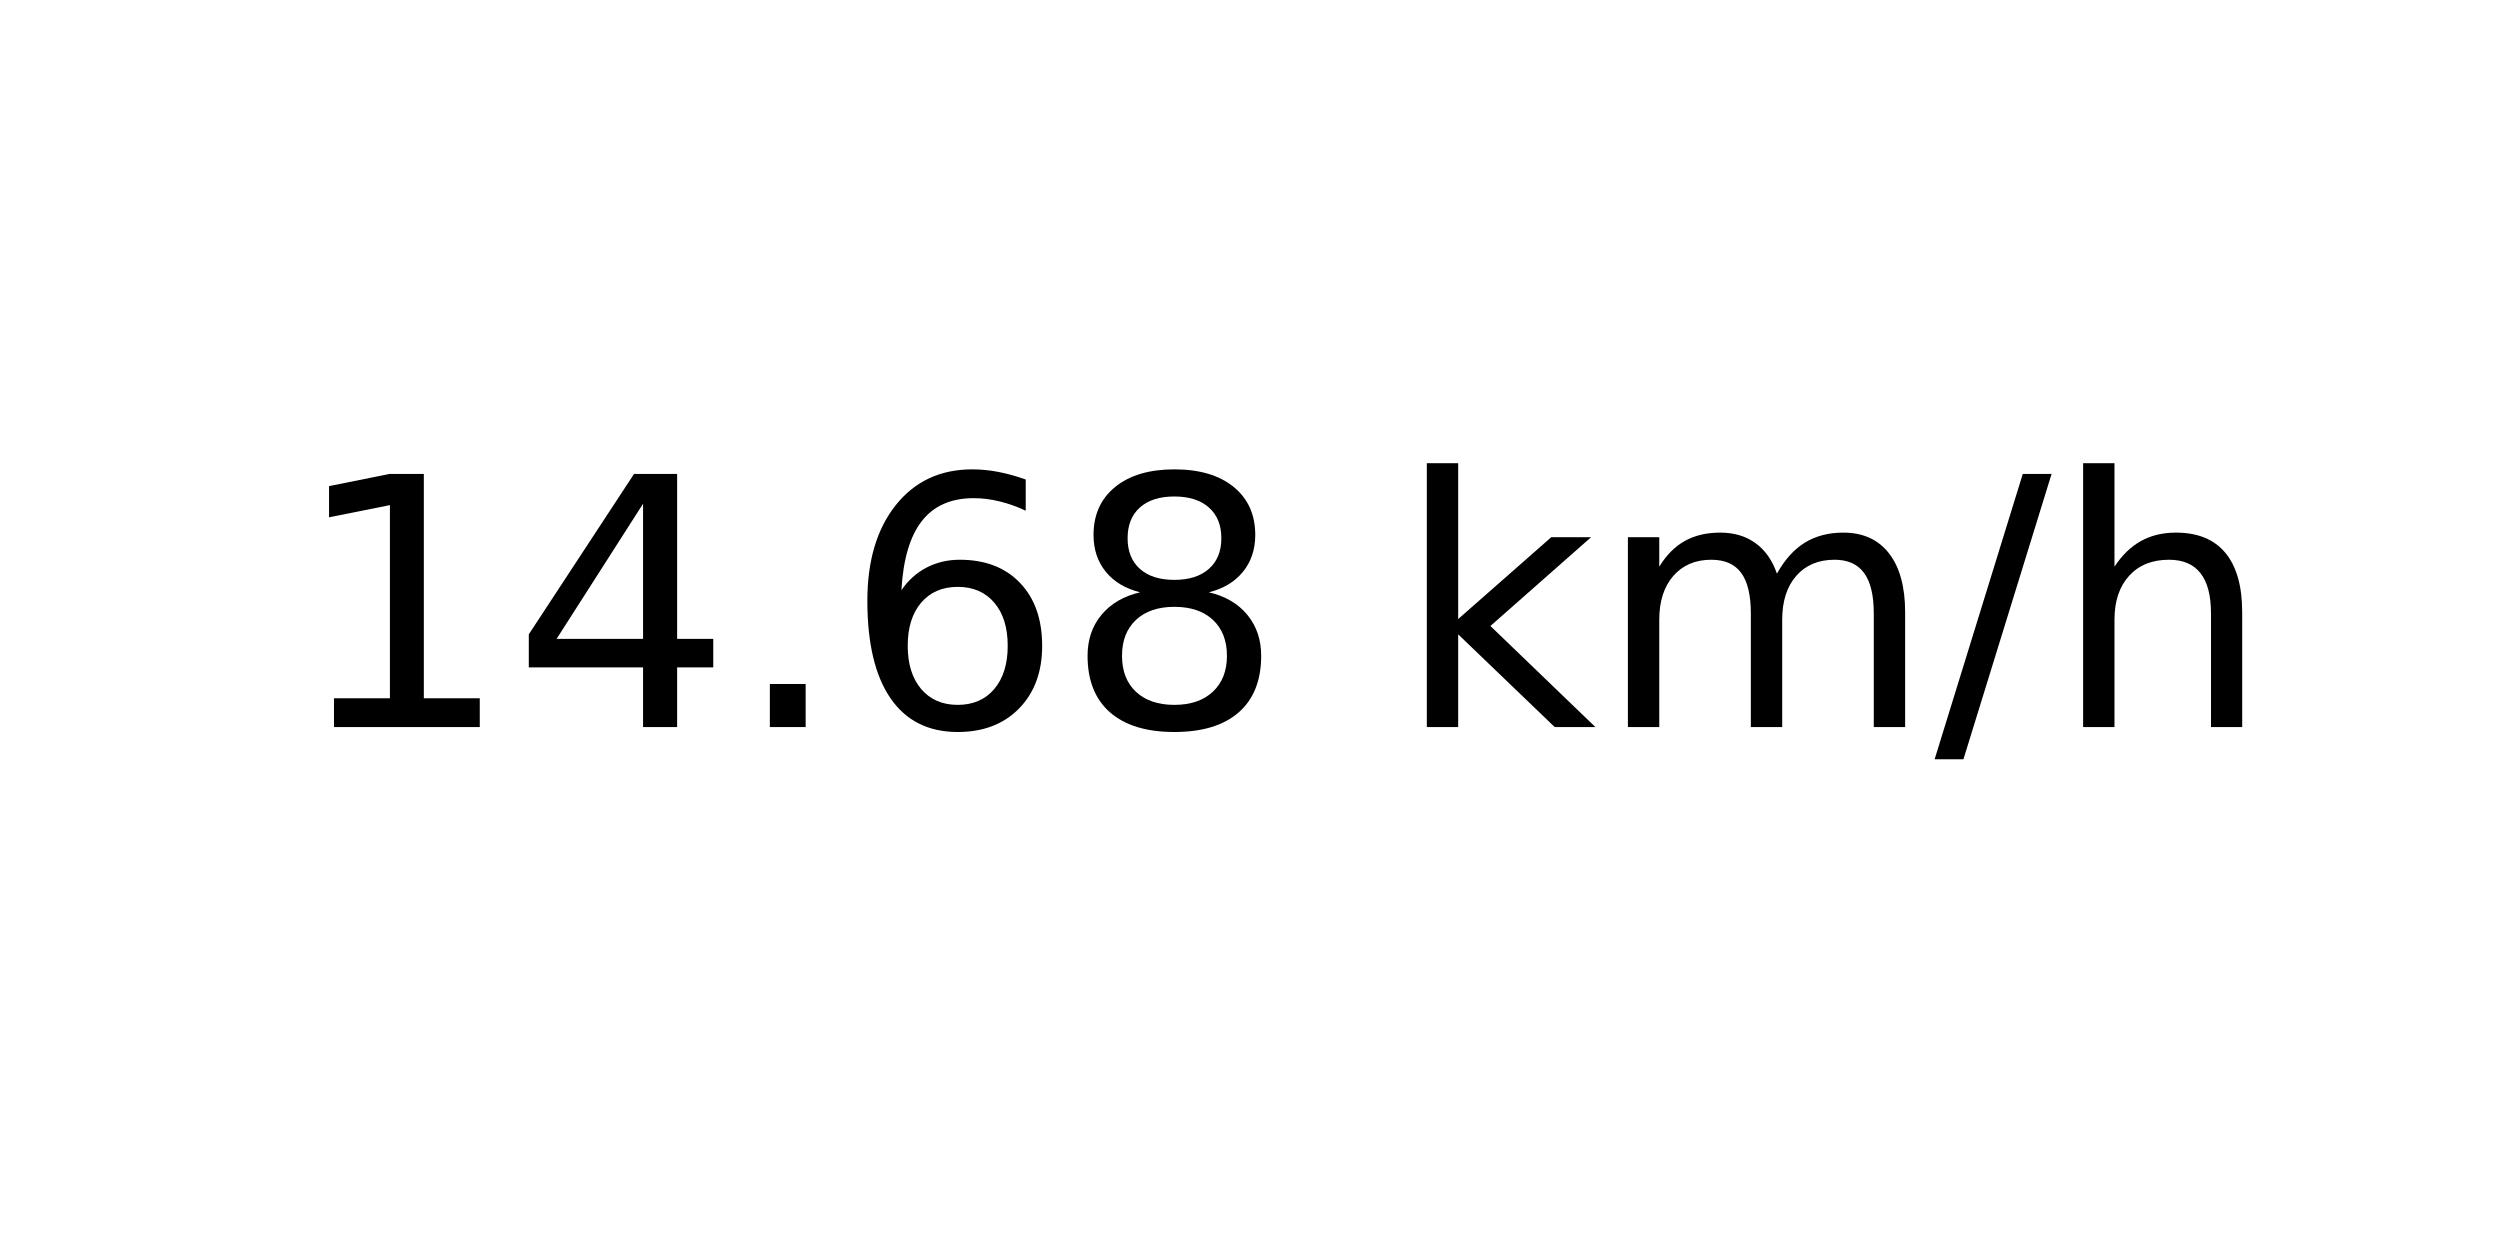
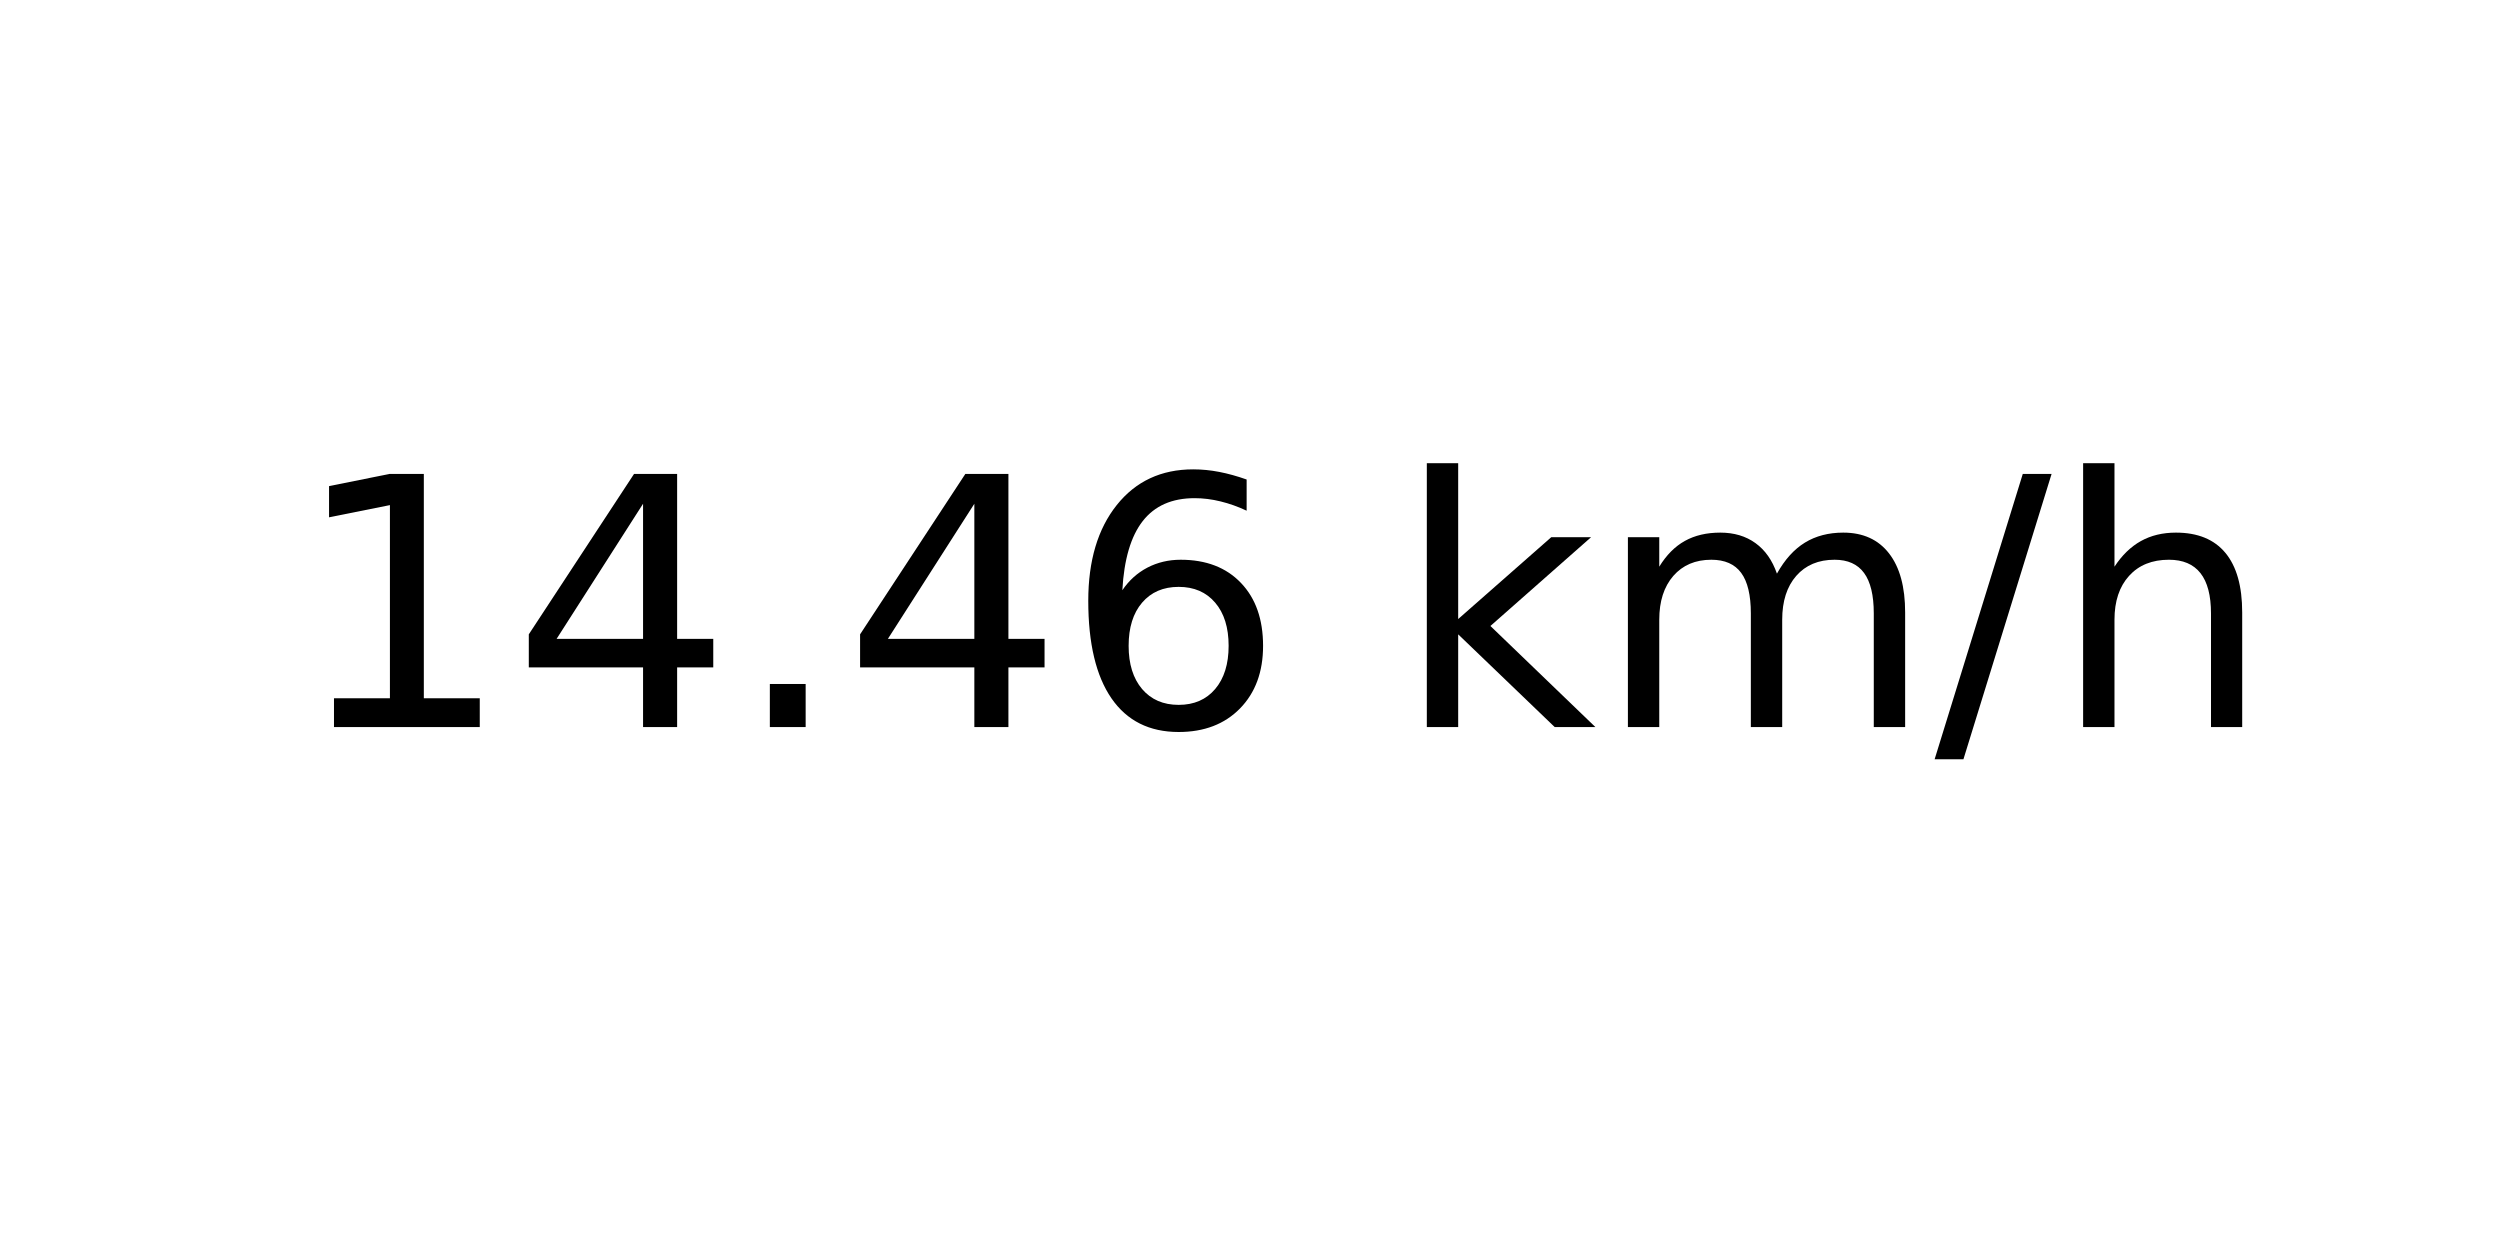
<svg xmlns="http://www.w3.org/2000/svg" xmlns:xlink="http://www.w3.org/1999/xlink" width="72pt" height="36pt" viewBox="0 0 72 36" version="1.1">
  <defs>
    <style type="text/css">*{stroke-linejoin: round; stroke-linecap: butt}</style>
  </defs>
  <g id="figure_1">
    <g id="axes_1">
      <g id="text_1">
        <g transform="translate(8.378125 20.93937) scale(0.1 -0.1)">
          <defs>
            <path id="DejaVuSans-31" d="M 794 531  L 1825 531  L 1825 4091  L 703 3866  L 703 4441  L 1819 4666  L 2450 4666  L 2450 531  L 3481 531  L 3481 0  L 794 0  L 794 531  z " transform="scale(0.015625)" />
            <path id="DejaVuSans-34" d="M 2419 4116  L 825 1625  L 2419 1625  L 2419 4116  z M 2253 4666  L 3047 4666  L 3047 1625  L 3713 1625  L 3713 1100  L 3047 1100  L 3047 0  L 2419 0  L 2419 1100  L 313 1100  L 313 1709  L 2253 4666  z " transform="scale(0.015625)" />
            <path id="DejaVuSans-2e" d="M 684 794  L 1344 794  L 1344 0  L 684 0  L 684 794  z " transform="scale(0.015625)" />
            <path id="DejaVuSans-36" d="M 2113 2584  Q 1688 2584 1439 2293  Q 1191 2003 1191 1497  Q 1191 994 1439 701  Q 1688 409 2113 409  Q 2538 409 2786 701  Q 3034 994 3034 1497  Q 3034 2003 2786 2293  Q 2538 2584 2113 2584  z M 3366 4563  L 3366 3988  Q 3128 4100 2886 4159  Q 2644 4219 2406 4219  Q 1781 4219 1451 3797  Q 1122 3375 1075 2522  Q 1259 2794 1537 2939  Q 1816 3084 2150 3084  Q 2853 3084 3261 2657  Q 3669 2231 3669 1497  Q 3669 778 3244 343  Q 2819 -91 2113 -91  Q 1303 -91 875 529  Q 447 1150 447 2328  Q 447 3434 972 4092  Q 1497 4750 2381 4750  Q 2619 4750 2861 4703  Q 3103 4656 3366 4563  z " transform="scale(0.015625)" />
-             <path id="DejaVuSans-38" d="M 2034 2216  Q 1584 2216 1326 1975  Q 1069 1734 1069 1313  Q 1069 891 1326 650  Q 1584 409 2034 409  Q 2484 409 2743 651  Q 3003 894 3003 1313  Q 3003 1734 2745 1975  Q 2488 2216 2034 2216  z M 1403 2484  Q 997 2584 770 2862  Q 544 3141 544 3541  Q 544 4100 942 4425  Q 1341 4750 2034 4750  Q 2731 4750 3128 4425  Q 3525 4100 3525 3541  Q 3525 3141 3298 2862  Q 3072 2584 2669 2484  Q 3125 2378 3379 2068  Q 3634 1759 3634 1313  Q 3634 634 3220 271  Q 2806 -91 2034 -91  Q 1263 -91 848 271  Q 434 634 434 1313  Q 434 1759 690 2068  Q 947 2378 1403 2484  z M 1172 3481  Q 1172 3119 1398 2916  Q 1625 2713 2034 2713  Q 2441 2713 2670 2916  Q 2900 3119 2900 3481  Q 2900 3844 2670 4047  Q 2441 4250 2034 4250  Q 1625 4250 1398 4047  Q 1172 3844 1172 3481  z " transform="scale(0.015625)" />
            <path id="DejaVuSans-20" transform="scale(0.015625)" />
            <path id="DejaVuSans-6b" d="M 581 4863  L 1159 4863  L 1159 1991  L 2875 3500  L 3609 3500  L 1753 1863  L 3688 0  L 2938 0  L 1159 1709  L 1159 0  L 581 0  L 581 4863  z " transform="scale(0.015625)" />
            <path id="DejaVuSans-6d" d="M 3328 2828  Q 3544 3216 3844 3400  Q 4144 3584 4550 3584  Q 5097 3584 5394 3201  Q 5691 2819 5691 2113  L 5691 0  L 5113 0  L 5113 2094  Q 5113 2597 4934 2840  Q 4756 3084 4391 3084  Q 3944 3084 3684 2787  Q 3425 2491 3425 1978  L 3425 0  L 2847 0  L 2847 2094  Q 2847 2600 2669 2842  Q 2491 3084 2119 3084  Q 1678 3084 1418 2786  Q 1159 2488 1159 1978  L 1159 0  L 581 0  L 581 3500  L 1159 3500  L 1159 2956  Q 1356 3278 1631 3431  Q 1906 3584 2284 3584  Q 2666 3584 2933 3390  Q 3200 3197 3328 2828  z " transform="scale(0.015625)" />
            <path id="DejaVuSans-2f" d="M 1625 4666  L 2156 4666  L 531 -594  L 0 -594  L 1625 4666  z " transform="scale(0.015625)" />
            <path id="DejaVuSans-68" d="M 3513 2113  L 3513 0  L 2938 0  L 2938 2094  Q 2938 2591 2744 2837  Q 2550 3084 2163 3084  Q 1697 3084 1428 2787  Q 1159 2491 1159 1978  L 1159 0  L 581 0  L 581 4863  L 1159 4863  L 1159 2956  Q 1366 3272 1645 3428  Q 1925 3584 2291 3584  Q 2894 3584 3203 3211  Q 3513 2838 3513 2113  z " transform="scale(0.015625)" />
          </defs>
          <use xlink:href="#DejaVuSans-31" />
          <use xlink:href="#DejaVuSans-34" x="63.623" />
          <use xlink:href="#DejaVuSans-2e" x="127.246" />
-           <use xlink:href="#DejaVuSans-36" x="159.033" />
-           <use xlink:href="#DejaVuSans-38" x="222.656" />
+           <use xlink:href="#DejaVuSans-34" x="159.033" />
+           <use xlink:href="#DejaVuSans-36" x="222.656" />
          <use xlink:href="#DejaVuSans-20" x="286.279" />
          <use xlink:href="#DejaVuSans-6b" x="318.066" />
          <use xlink:href="#DejaVuSans-6d" x="375.977" />
          <use xlink:href="#DejaVuSans-2f" x="473.389" />
          <use xlink:href="#DejaVuSans-68" x="507.08" />
        </g>
      </g>
    </g>
  </g>
</svg>
